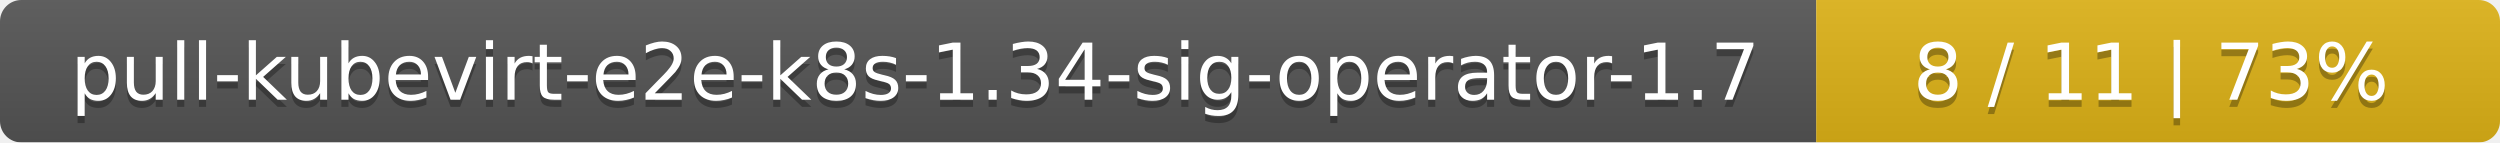
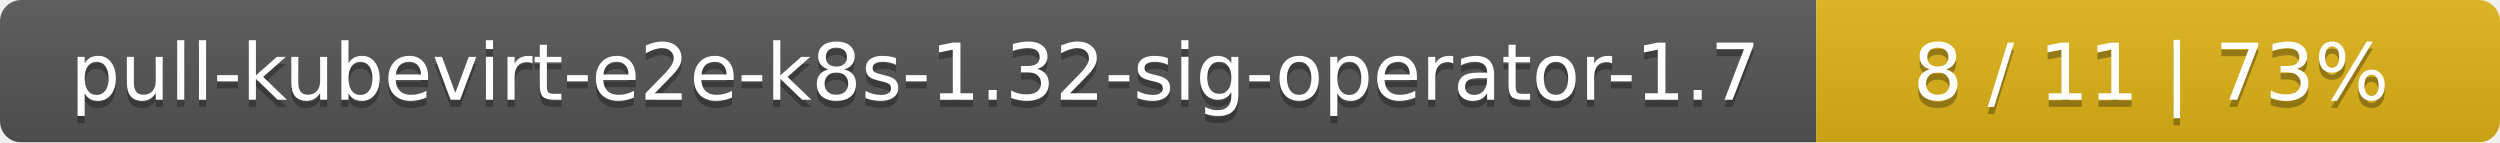
<svg xmlns="http://www.w3.org/2000/svg" width="351" height="20">
  <linearGradient id="smooth" x2="0" y2="100%">
    <stop offset="0" stop-color="#bbb" stop-opacity=".1" />
    <stop offset="1" stop-opacity=".1" />
  </linearGradient>
  <mask id="round">
    <rect width="351" height="20" rx="3" fill="#fff" />
  </mask>
  <g mask="url(#round)">
    <rect width="255" height="20" fill="#555" />
    <rect x="255" width="96" height="20" fill="#dfb317" />
    <rect width="351" height="20" fill="url(#smooth)" />
  </g>
  <g fill="#fff" text-anchor="middle" font-family="DejaVu Sans,Verdana,Geneva,sans-serif" font-size="11">
-     <text x="128.5" y="15" fill="#010101" fill-opacity=".3">pull-kubevirt-e2e-k8s-1.34-sig-operator-1.7</text>
-     <text x="128.5" y="14">pull-kubevirt-e2e-k8s-1.34-sig-operator-1.7</text>
+     <text x="128.5" y="15" fill="#010101" fill-opacity=".3">pull-kubevirt-e2e-k8s-1.32-sig-operator-1.7</text>
+     <text x="128.5" y="14">pull-kubevirt-e2e-k8s-1.32-sig-operator-1.7</text>
    <text x="302" y="15" fill="#010101" fill-opacity=".3">8 / 11    |    73%</text>
    <text x="302" y="14">8 / 11    |    73%</text>
  </g>
</svg>
